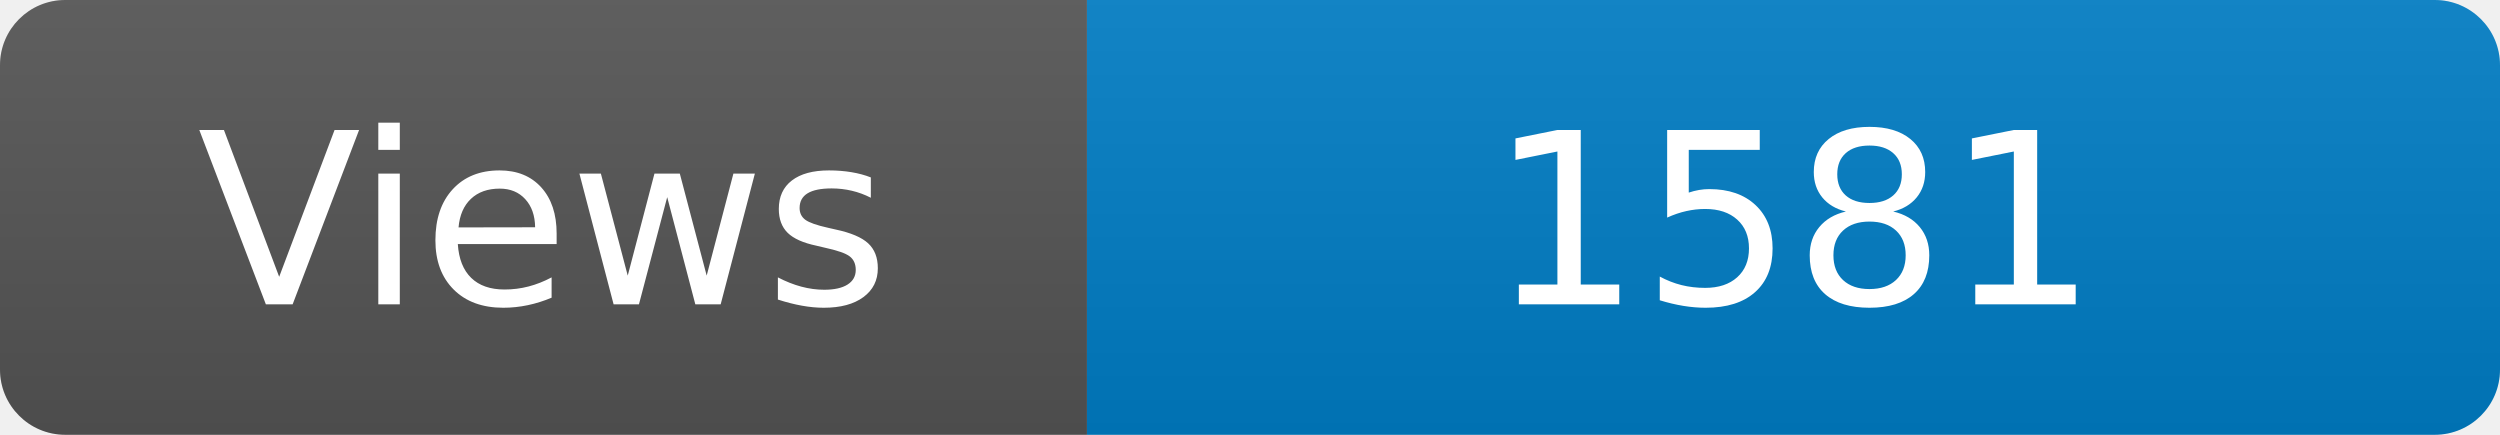
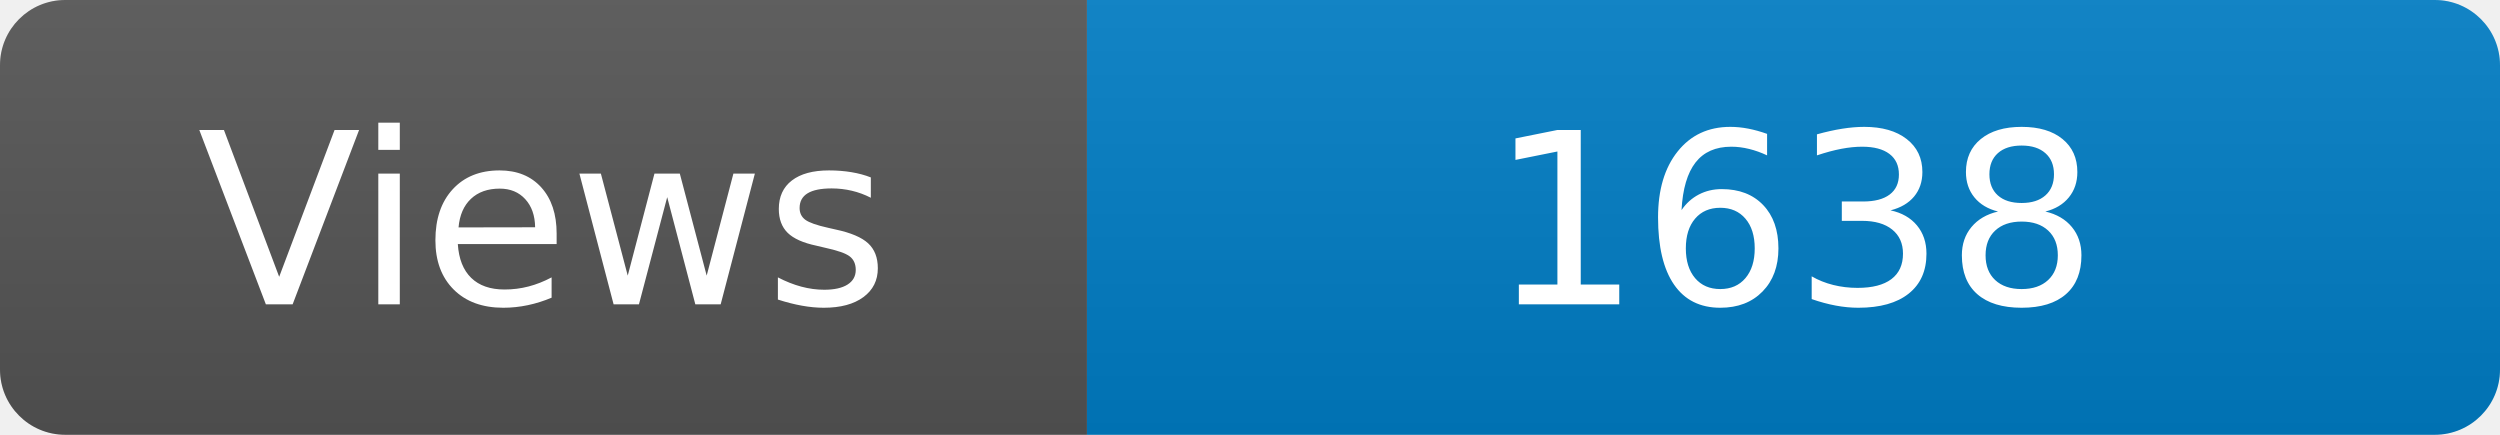
<svg xmlns="http://www.w3.org/2000/svg" width="115" height="20" role="img" aria-label="Maintained?: yes">
  <linearGradient id="s" x2="0" y2="100%">
    <stop offset="0" stop-color="#bbb" stop-opacity=".1" />
    <stop offset="1" stop-opacity=".1" />
  </linearGradient>
  <clipPath id="r">
    <rect width="115" height="20" rx="3" fill="#fff" />
  </clipPath>
  <g clip-path="url(#r)">
    <rect width="50" height="20" fill="#555" />
    <rect x="50" width="160" height="20" fill="#007ec6" />
    <rect width="115" height="20" fill="url(#s)" />
  </g>
  <g fill="#fff" text-anchor="middle" font-family="Verdana,Geneva,DejaVu Sans,sans-serif" font-size="110">
    <text x="250" y="140" transform="scale(.1)" fill="#fff">Views</text>
-     <text x="825" y="140" transform="scale(.1)" fill="#fff">1581</text>
+     <text x="825" y="140" transform="scale(.1)" fill="#fff">1638</text>
  </g>
</svg>
